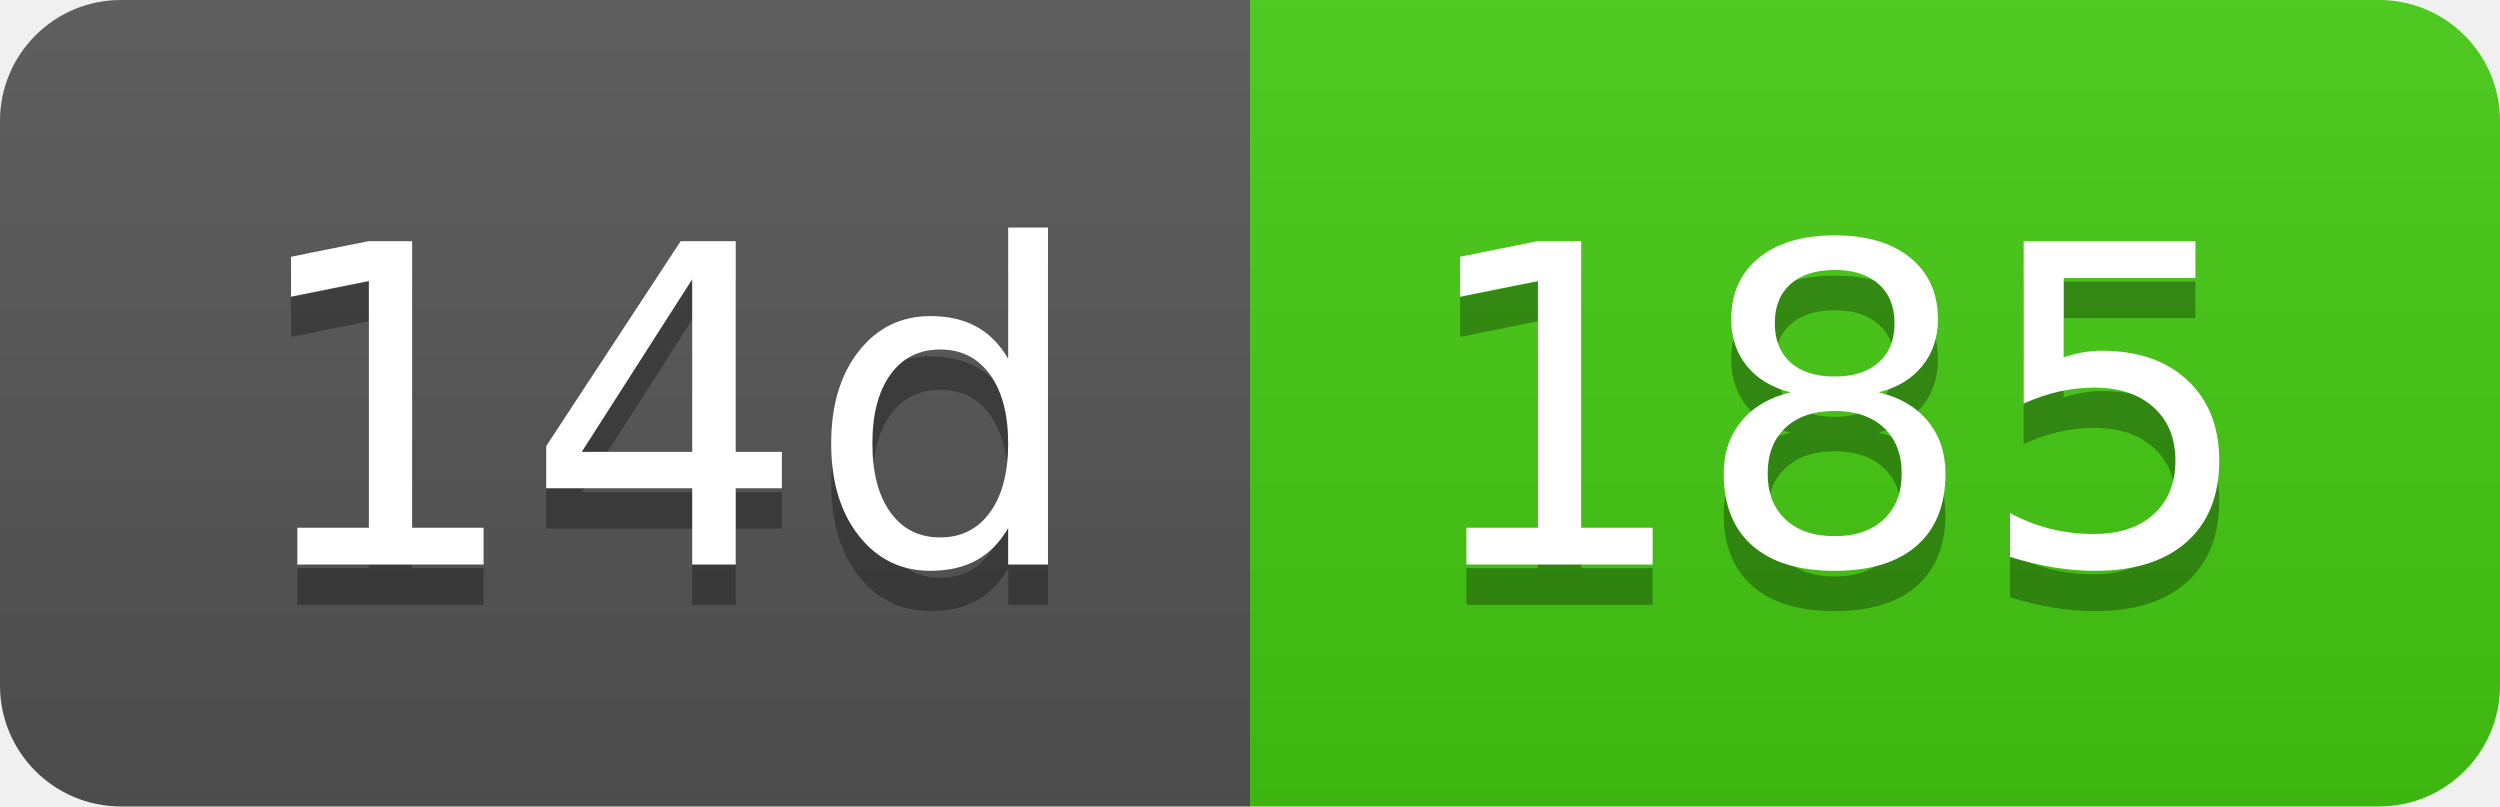
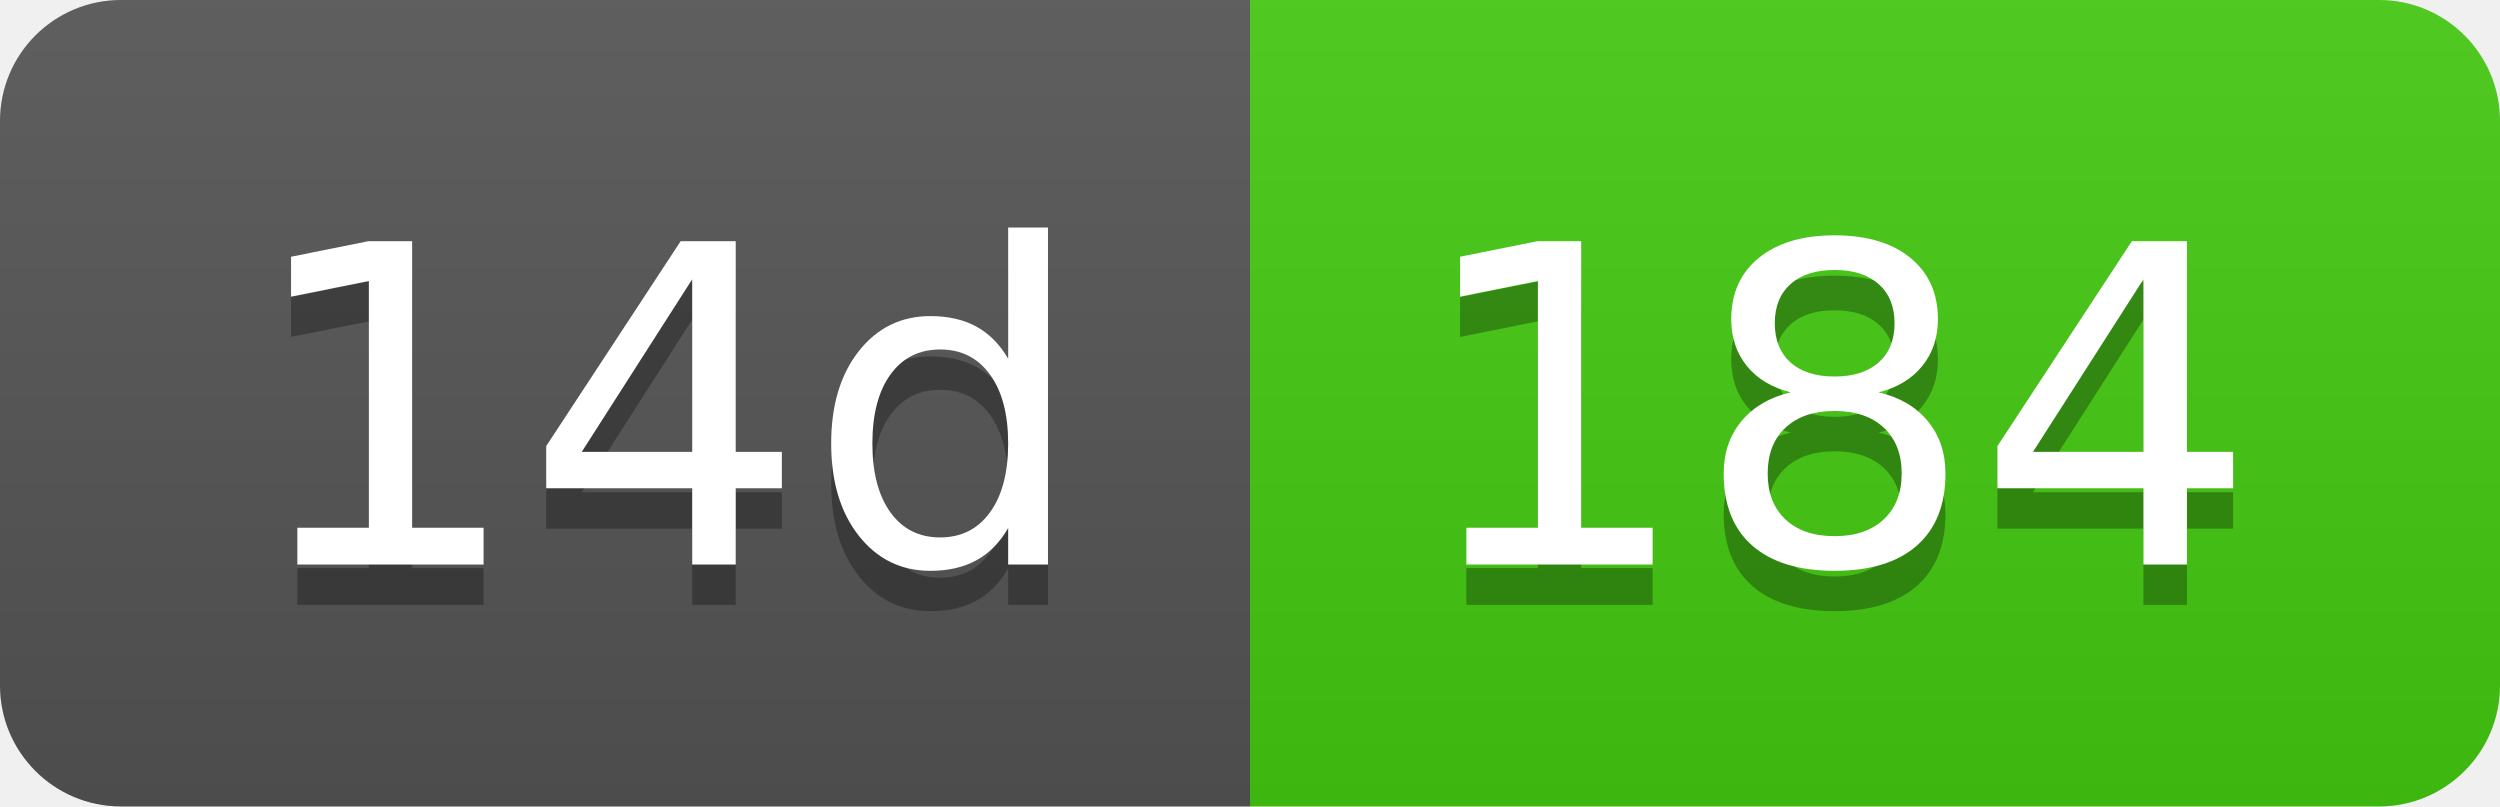
- <svg xmlns="http://www.w3.org/2000/svg" width="62" height="20" role="img" aria-label="14d: 185">
+ <svg xmlns="http://www.w3.org/2000/svg" width="62" height="20" role="img" aria-label="14d: 184">
  <linearGradient id="s" x2="0" y2="100%">
    <stop offset="0" stop-color="#bbb" stop-opacity=".1" />
    <stop offset="1" stop-opacity=".1" />
  </linearGradient>
  <clipPath id="r">
    <rect width="62" height="20" rx="3" fill="#fff" />
  </clipPath>
  <g clip-path="url(#r)">
    <rect width="31" height="20" fill="#555" />
    <rect x="31" width="31" height="20" fill="#4c1" />
    <rect width="62" height="20" fill="url(#s)" />
  </g>
  <g fill="#fff" text-anchor="middle" font-family="Verdana,Geneva,DejaVu Sans,sans-serif" text-rendering="geometricPrecision" font-size="110">
    <text aria-hidden="true" x="165" y="150" fill="#010101" fill-opacity=".3" transform="scale(.1)" textLength="210">14d</text>
    <text x="165" y="140" transform="scale(.1)" fill="#fff" textLength="210">14d</text>
-     <text aria-hidden="true" x="455" y="150" fill="#010101" fill-opacity=".3" transform="scale(.1)" textLength="210">185</text>
-     <text x="455" y="140" transform="scale(.1)" fill="#fff" textLength="210">185</text>
+     <text aria-hidden="true" x="455" y="150" fill="#010101" fill-opacity=".3" transform="scale(.1)" textLength="210">184</text>
+     <text x="455" y="140" transform="scale(.1)" fill="#fff" textLength="210">184</text>
  </g>
</svg>
